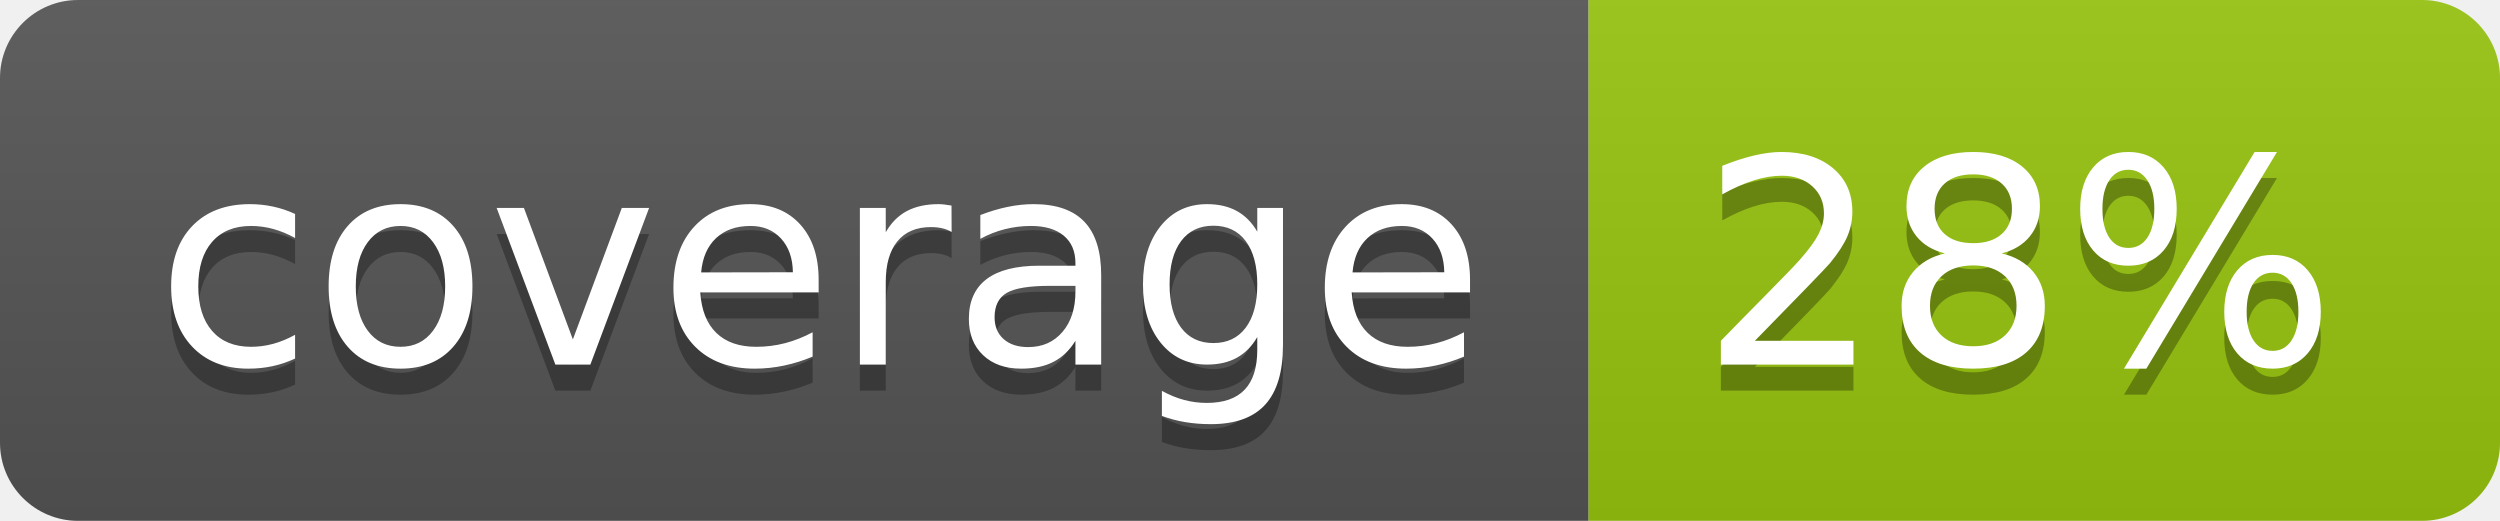
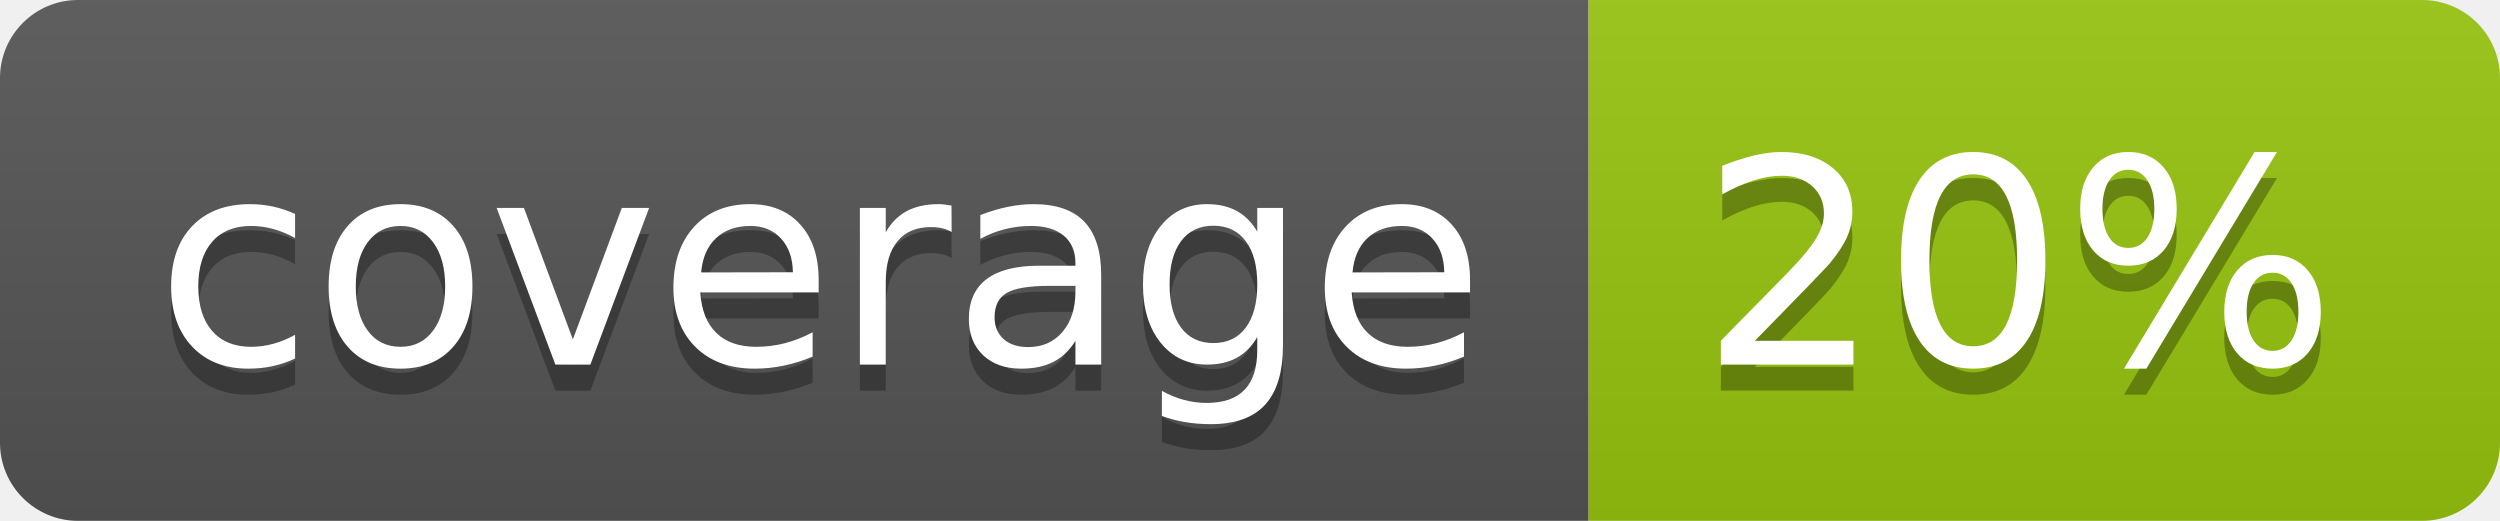
<svg xmlns="http://www.w3.org/2000/svg" width="96" height="20">
  <linearGradient id="b" x2="0" y2="100%">
    <stop offset="0" stop-color="#bbb" stop-opacity=".1" />
    <stop offset="1" stop-opacity=".1" />
  </linearGradient>
  <clipPath id="a">
    <rect width="96" height="20" rx="3" fill="#fff" />
  </clipPath>
  <g clip-path="url(#a)">
    <path fill="#555" d="M0 0h61v20H0z" />
    <path fill="#97C50F" d="M61 0h35v20H61z" />
    <path fill="url(#b)" d="M0 0h96v20H0z" />
  </g>
  <g fill="#fff" text-anchor="middle" font-family="DejaVu Sans,Verdana,Geneva,sans-serif" font-size="110">
    <text x="315" y="150" fill="#010101" fill-opacity=".3" transform="scale(.1)" textLength="510">coverage</text>
    <text x="315" y="140" transform="scale(.1)" textLength="510">coverage</text>
-     <text x="775" y="150" fill="#010101" fill-opacity=".3" transform="scale(.1)" textLength="250">28%</text>
-     <text x="775" y="140" transform="scale(.1)" textLength="250">28%</text>
+     <text x="775" y="150" fill="#010101" fill-opacity=".3" transform="scale(.1)" textLength="250">20%</text>
+     <text x="775" y="140" transform="scale(.1)" textLength="250">20%</text>
  </g>
</svg>
